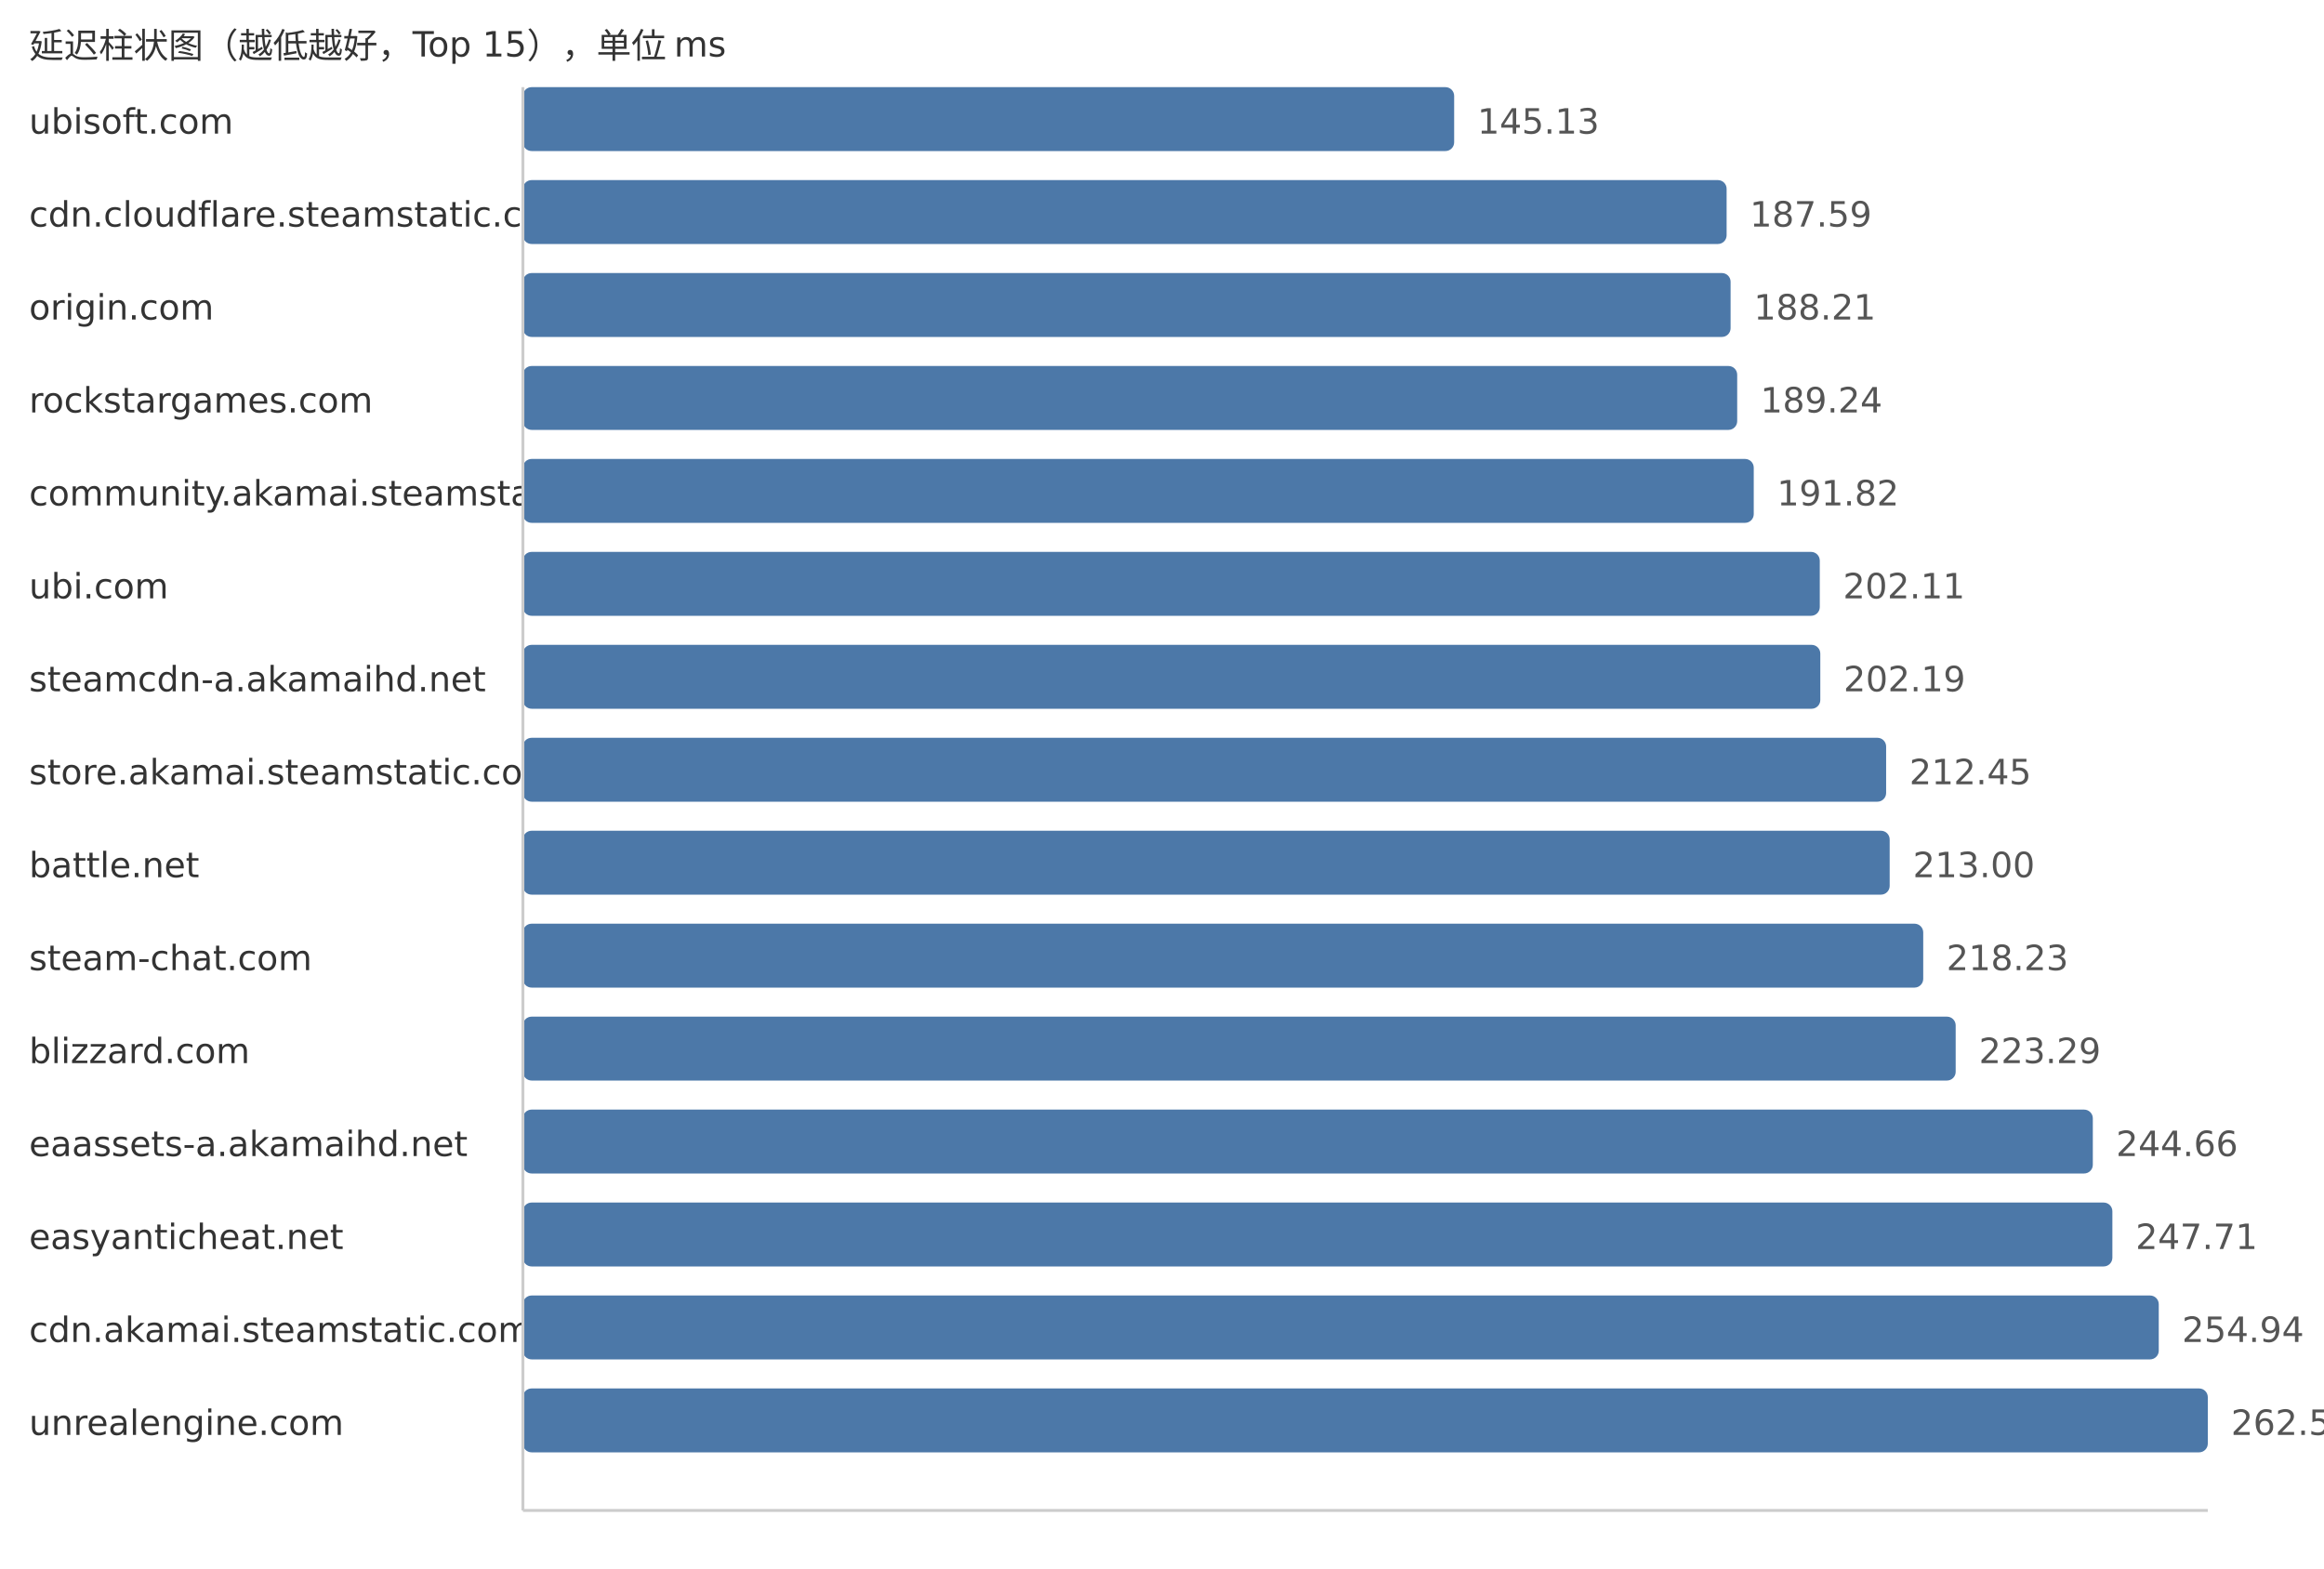
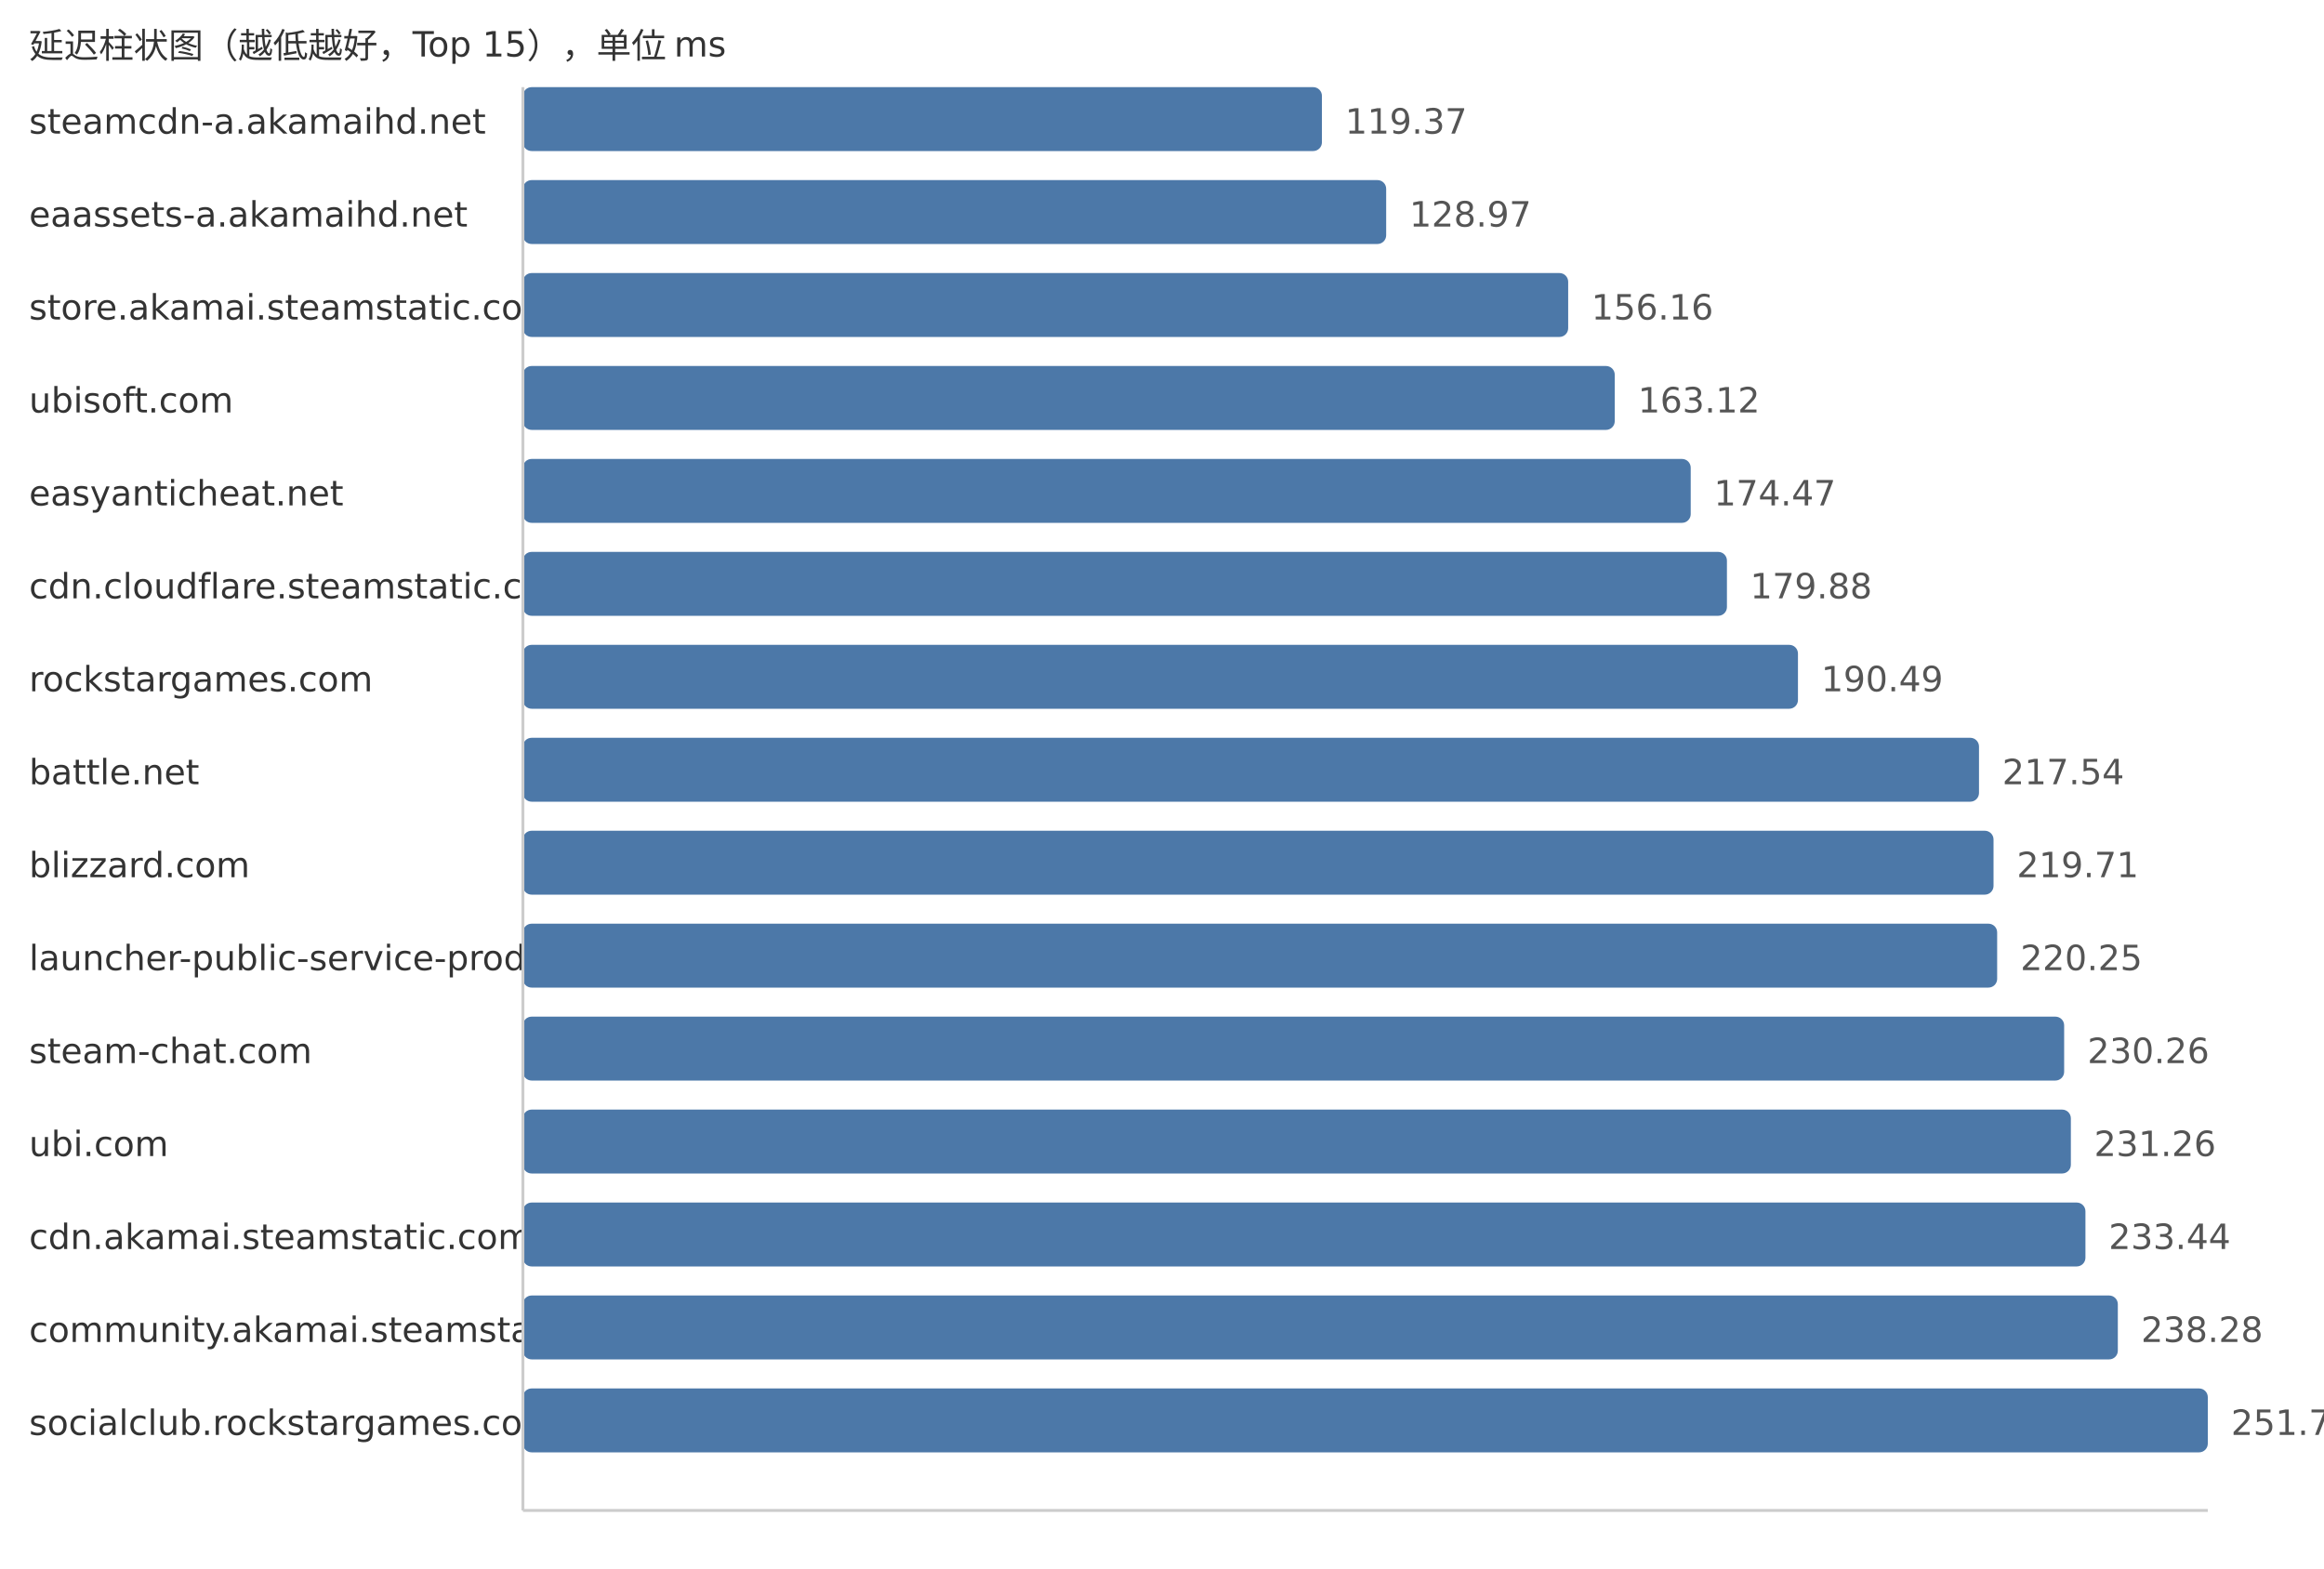
<svg xmlns="http://www.w3.org/2000/svg" width="800" height="540">
  <style> .label{font-family:DejaVu Sans,Verdana,Geneva,sans-serif;font-size:12px;fill:#333} .value{font-family:DejaVu Sans,Verdana,Geneva,sans-serif;font-size:12px;fill:#555} </style>
  <text x="10" y="20" class="label">延迟柱状图（越低越好，Top 15），单位 ms</text>
-   <text x="10" y="46" class="label">ubisoft.com</text>
-   <rect x="180" y="30" width="320.57" height="22" fill="#4c78a8" rx="3" />
-   <text x="508.57" y="46" class="value">145.13</text>
-   <text x="10" y="78" class="label">cdn.cloudflare.steamstatic.com</text>
-   <rect x="180" y="62" width="414.36" height="22" fill="#4c78a8" rx="3" />
-   <text x="602.36" y="78" class="value">187.59</text>
-   <text x="10" y="110" class="label">origin.com</text>
-   <rect x="180" y="94" width="415.73" height="22" fill="#4c78a8" rx="3" />
-   <text x="603.73" y="110" class="value">188.21</text>
-   <text x="10" y="142" class="label">rockstargames.com</text>
-   <rect x="180" y="126" width="418.0" height="22" fill="#4c78a8" rx="3" />
-   <text x="606.0" y="142" class="value">189.24</text>
-   <text x="10" y="174" class="label">community.akamai.steamstatic.com</text>
-   <rect x="180" y="158" width="423.7" height="22" fill="#4c78a8" rx="3" />
-   <text x="611.7" y="174" class="value">191.82</text>
-   <text x="10" y="206" class="label">ubi.com</text>
-   <rect x="180" y="190" width="446.43" height="22" fill="#4c78a8" rx="3" />
-   <text x="634.43" y="206" class="value">202.11</text>
-   <text x="10" y="238" class="label">steamcdn-a.akamaihd.net</text>
-   <rect x="180" y="222" width="446.61" height="22" fill="#4c78a8" rx="3" />
-   <text x="634.61" y="238" class="value">202.19</text>
-   <text x="10" y="270" class="label">store.akamai.steamstatic.com</text>
-   <rect x="180" y="254" width="469.27" height="22" fill="#4c78a8" rx="3" />
-   <text x="657.27" y="270" class="value">212.45</text>
-   <text x="10" y="302" class="label">battle.net</text>
-   <rect x="180" y="286" width="470.49" height="22" fill="#4c78a8" rx="3" />
-   <text x="658.49" y="302" class="value">213.00</text>
-   <text x="10" y="334" class="label">steam-chat.com</text>
-   <rect x="180" y="318" width="482.04" height="22" fill="#4c78a8" rx="3" />
-   <text x="670.04" y="334" class="value">218.23</text>
-   <text x="10" y="366" class="label">blizzard.com</text>
-   <rect x="180" y="350" width="493.21" height="22" fill="#4c78a8" rx="3" />
-   <text x="681.21" y="366" class="value">223.29</text>
-   <text x="10" y="398" class="label">eaassets-a.akamaihd.net</text>
-   <rect x="180" y="382" width="540.42" height="22" fill="#4c78a8" rx="3" />
-   <text x="728.42" y="398" class="value">244.66</text>
-   <text x="10" y="430" class="label">easyanticheat.net</text>
-   <rect x="180" y="414" width="547.15" height="22" fill="#4c78a8" rx="3" />
-   <text x="735.15" y="430" class="value">247.71</text>
-   <text x="10" y="462" class="label">cdn.akamai.steamstatic.com</text>
-   <rect x="180" y="446" width="563.12" height="22" fill="#4c78a8" rx="3" />
-   <text x="751.12" y="462" class="value">254.94</text>
-   <text x="10" y="494" class="label">unrealengine.com</text>
+   <text x="10" y="46" class="label">steamcdn-a.akamaihd.net</text>
+   <rect x="180" y="30" width="275.05" height="22" fill="#4c78a8" rx="3" />
+   <text x="463.05" y="46" class="value">119.37</text>
+   <text x="10" y="78" class="label">eaassets-a.akamaihd.net</text>
+   <rect x="180" y="62" width="297.17" height="22" fill="#4c78a8" rx="3" />
+   <text x="485.17" y="78" class="value">128.97</text>
+   <text x="10" y="110" class="label">store.akamai.steamstatic.com</text>
+   <rect x="180" y="94" width="359.82" height="22" fill="#4c78a8" rx="3" />
+   <text x="547.82" y="110" class="value">156.16</text>
+   <text x="10" y="142" class="label">ubisoft.com</text>
+   <rect x="180" y="126" width="375.85" height="22" fill="#4c78a8" rx="3" />
+   <text x="563.85" y="142" class="value">163.12</text>
+   <text x="10" y="174" class="label">easyanticheat.net</text>
+   <rect x="180" y="158" width="402.0" height="22" fill="#4c78a8" rx="3" />
+   <text x="590.0" y="174" class="value">174.47</text>
+   <text x="10" y="206" class="label">cdn.cloudflare.steamstatic.com</text>
+   <rect x="180" y="190" width="414.47" height="22" fill="#4c78a8" rx="3" />
+   <text x="602.47" y="206" class="value">179.88</text>
+   <text x="10" y="238" class="label">rockstargames.com</text>
+   <rect x="180" y="222" width="438.92" height="22" fill="#4c78a8" rx="3" />
+   <text x="626.92" y="238" class="value">190.49</text>
+   <text x="10" y="270" class="label">battle.net</text>
+   <rect x="180" y="254" width="501.24" height="22" fill="#4c78a8" rx="3" />
+   <text x="689.24" y="270" class="value">217.54</text>
+   <text x="10" y="302" class="label">blizzard.com</text>
+   <rect x="180" y="286" width="506.24" height="22" fill="#4c78a8" rx="3" />
+   <text x="694.24" y="302" class="value">219.71</text>
+   <text x="10" y="334" class="label">launcher-public-service-prod06.ol.epicgames.com</text>
+   <rect x="180" y="318" width="507.49" height="22" fill="#4c78a8" rx="3" />
+   <text x="695.49" y="334" class="value">220.25</text>
+   <text x="10" y="366" class="label">steam-chat.com</text>
+   <rect x="180" y="350" width="530.55" height="22" fill="#4c78a8" rx="3" />
+   <text x="718.55" y="366" class="value">230.26</text>
+   <text x="10" y="398" class="label">ubi.com</text>
+   <rect x="180" y="382" width="532.86" height="22" fill="#4c78a8" rx="3" />
+   <text x="720.86" y="398" class="value">231.26</text>
+   <text x="10" y="430" class="label">cdn.akamai.steamstatic.com</text>
+   <rect x="180" y="414" width="537.88" height="22" fill="#4c78a8" rx="3" />
+   <text x="725.88" y="430" class="value">233.44</text>
+   <text x="10" y="462" class="label">community.akamai.steamstatic.com</text>
+   <rect x="180" y="446" width="549.03" height="22" fill="#4c78a8" rx="3" />
+   <text x="737.03" y="462" class="value">238.28</text>
+   <text x="10" y="494" class="label">socialclub.rockstargames.com</text>
  <rect x="180" y="478" width="580.0" height="22" fill="#4c78a8" rx="3" />
-   <text x="768.0" y="494" class="value">262.58</text>
+   <text x="768.0" y="494" class="value">251.72</text>
  <line x1="180" y1="30" x2="180" y2="520" stroke="#ccc" />
  <line x1="180" y1="520" x2="760" y2="520" stroke="#ccc" />
</svg>
